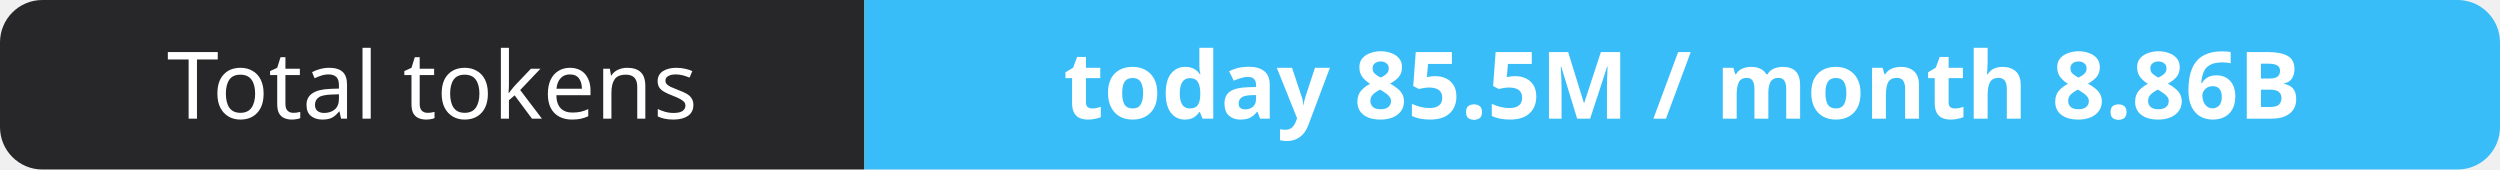
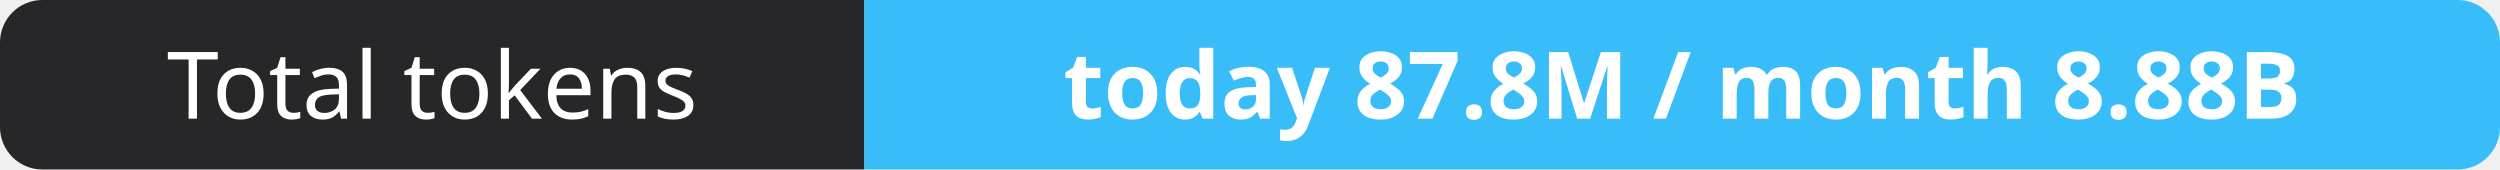
- <svg xmlns="http://www.w3.org/2000/svg" width="295" height="20" role="img" aria-label="Total tokens: today 85.5M / month 8.86B">
+ <svg xmlns="http://www.w3.org/2000/svg" width="295" height="20" role="img" aria-label="Total tokens: today 87.8M / month 8.88B">
  <clipPath id="r">
    <rect width="295" height="20" rx="5" fill="#fff" />
  </clipPath>
  <g clip-path="url(#r)">
    <rect width="102" height="20" fill="#27272a" />
    <rect x="102" width="193" height="20" fill="#38bdf8" />
  </g>
  <g fill="#fff" text-anchor="middle" font-family="Verdana,Geneva,sans-serif" font-size="11">
    <text x="51.0" y="14">Total tokens</text>
-     <text x="198.5" y="14" font-weight="700">today 85.5M / month 8.86B</text>
+     <text x="198.5" y="14" font-weight="700">today 87.8M / month 8.88B</text>
  </g>
</svg>
